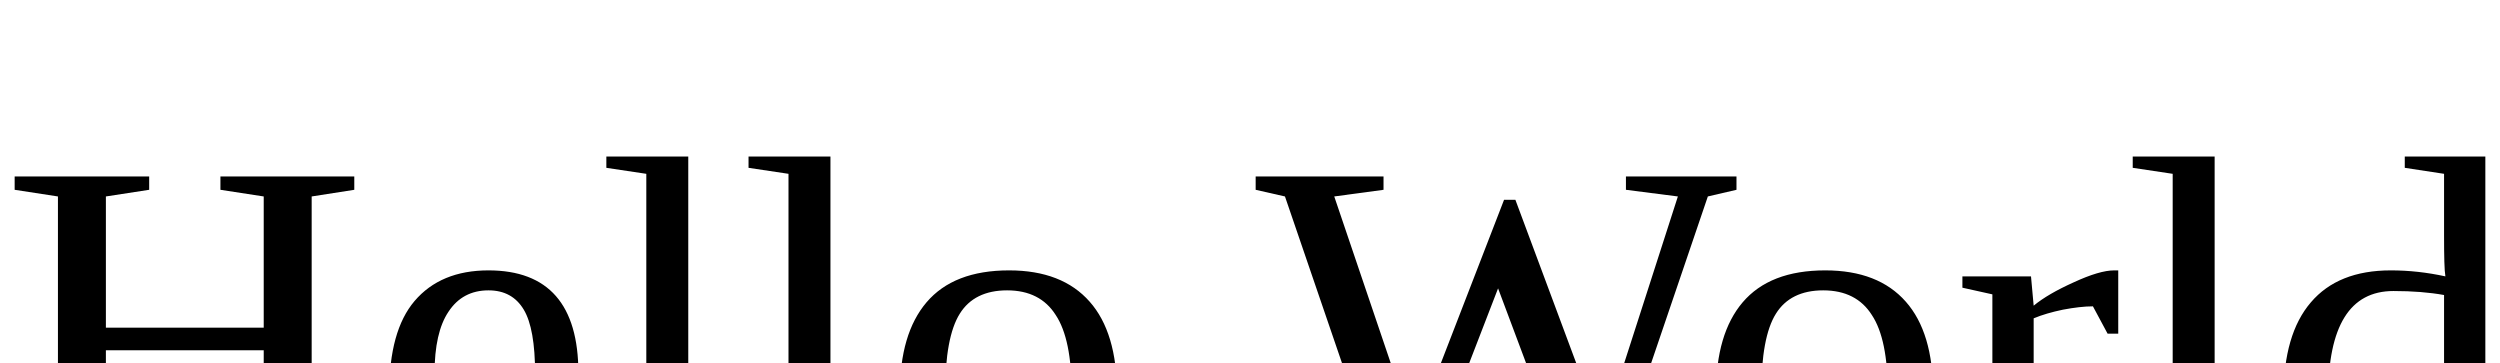
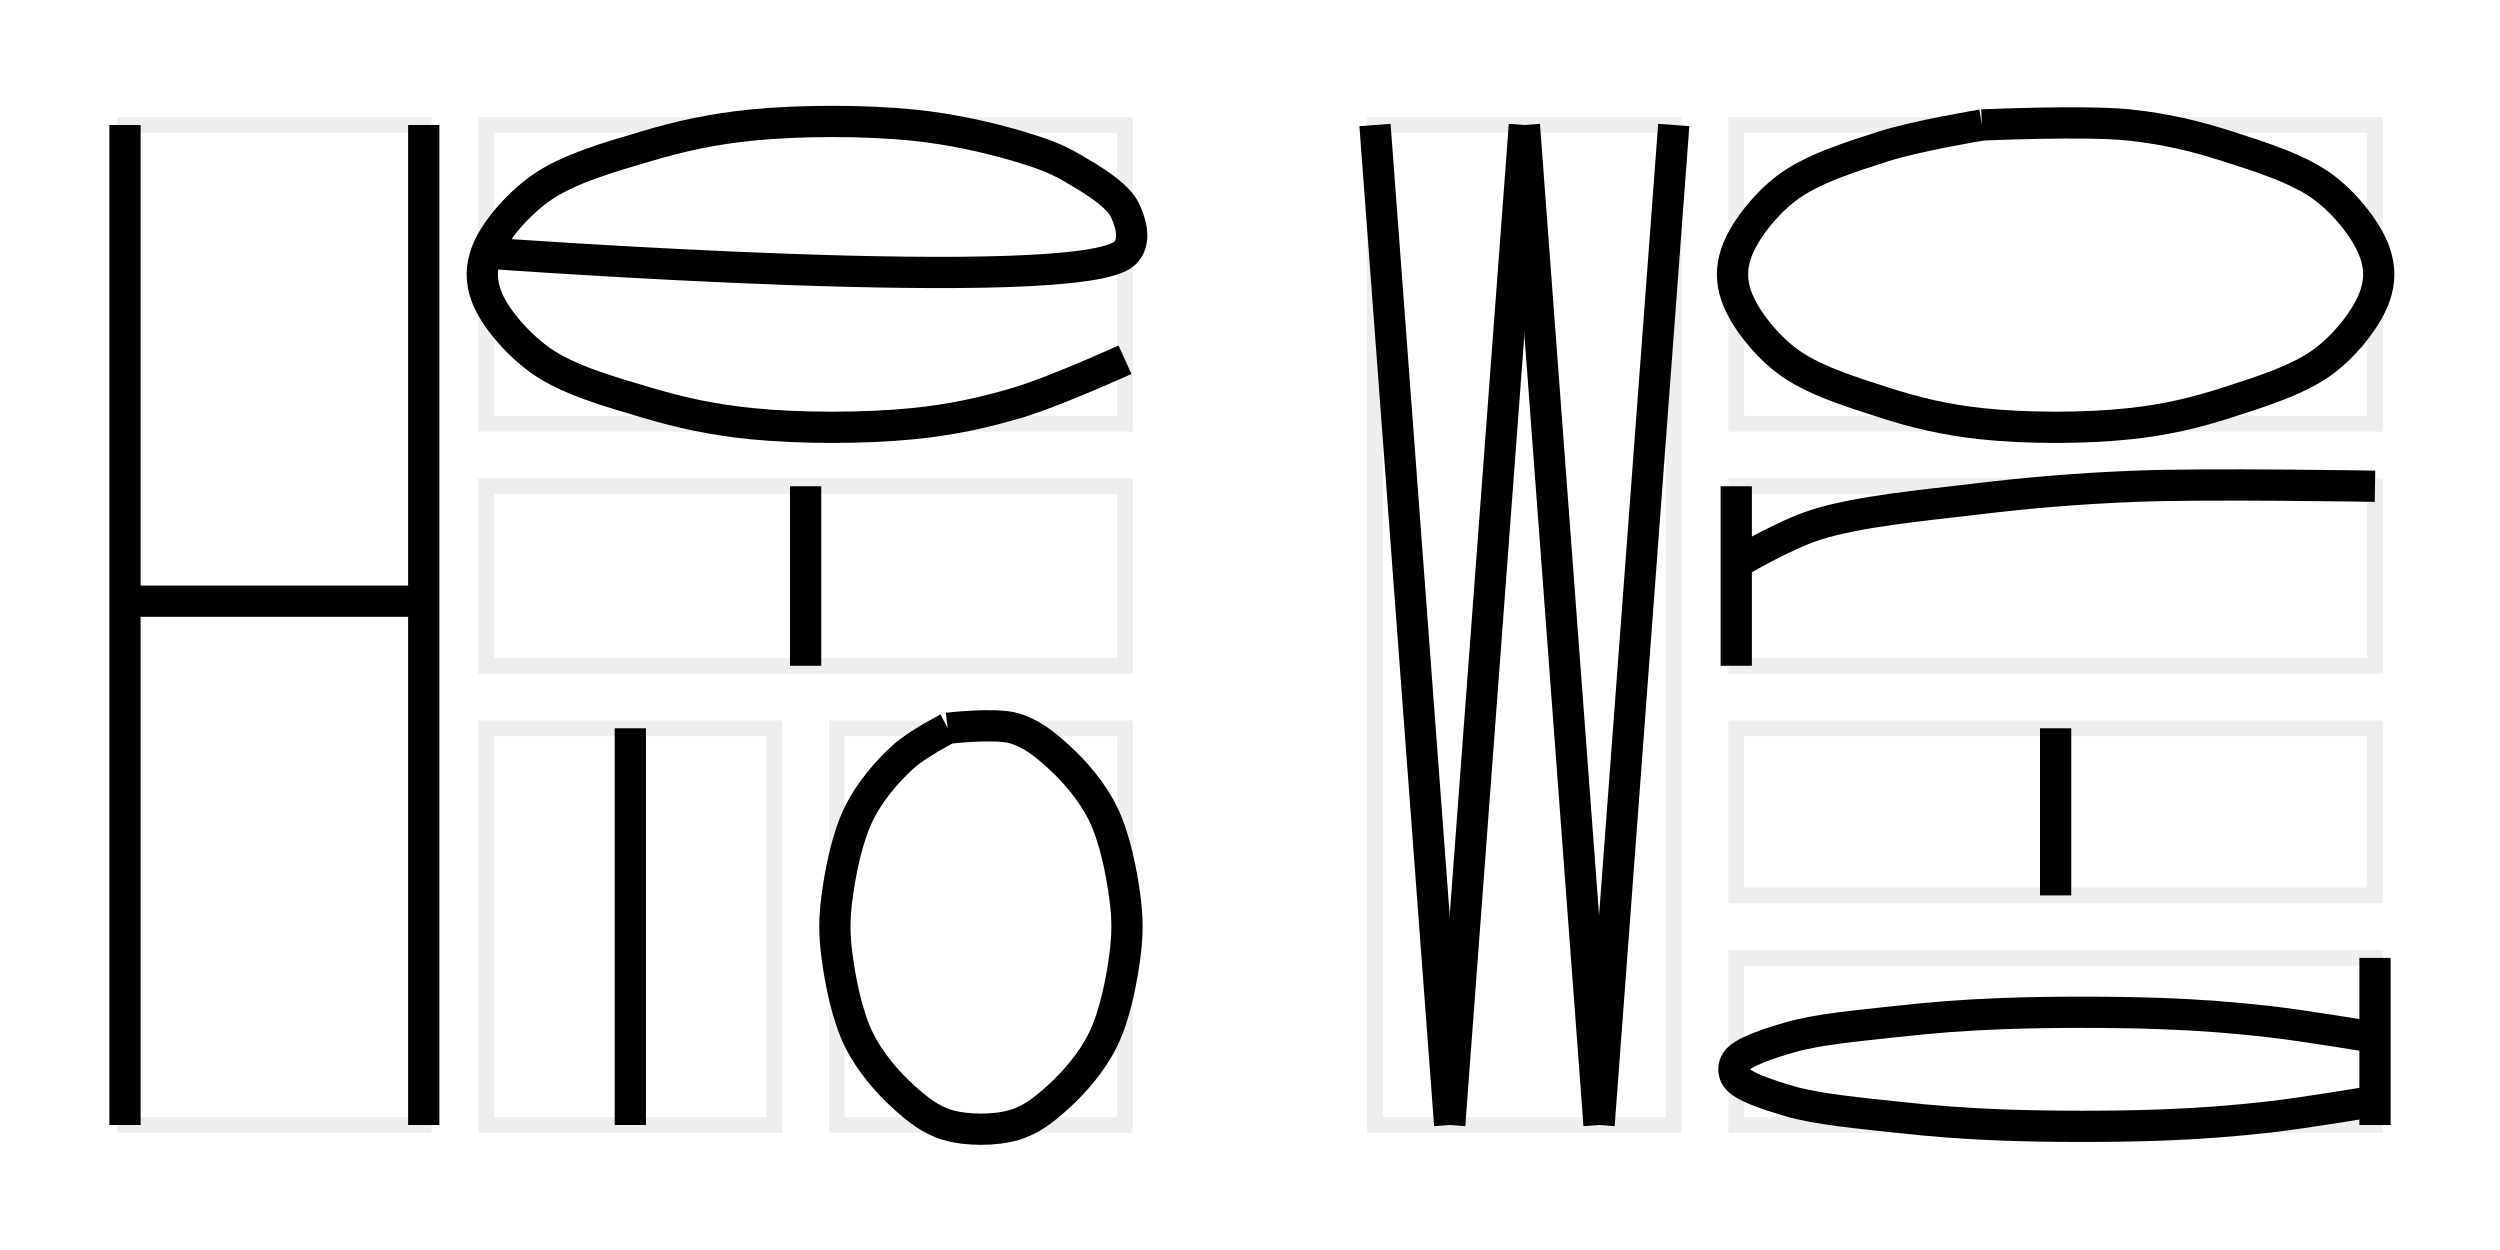
- <svg xmlns="http://www.w3.org/2000/svg">
-   <text dy="1em">Hello World</text>
+ <svg xmlns="http://www.w3.org/2000/svg" width="160" height="80">
+   <rect x="0" y="0" width="80" height="80" fill="transparent" />
+   <g transform="translate(0,0)">
+     <rect x="8" y="8" width="19.12" height="64" stroke="#eee" fill="none" />
+     <rect x="31.12" y="8" width="40.88" height="19.12" stroke="#eee" fill="none" />
+     <rect x="31.12" y="31.12" width="40.88" height="11.49" stroke="#eee" fill="none" />
+     <rect x="31.12" y="46.61" width="18.44" height="25.39" stroke="#eee" fill="none" />
+     <rect x="53.56" y="46.61" width="18.44" height="25.39" stroke="#eee" fill="none" />
+   </g>
+   <g transform="translate(80,0)">
+     <rect x="8" y="8" width="19.12" height="64" stroke="#eee" fill="none" />
+     <rect x="31.12" y="8" width="40.88" height="19.12" stroke="#eee" fill="none" />
+     <rect x="31.12" y="31.12" width="40.88" height="11.49" stroke="#eee" fill="none" />
+     <rect x="31.12" y="46.61" width="40.88" height="10.695" stroke="#eee" fill="none" />
+     <rect x="31.12" y="61.305" width="40.88" height="10.695" stroke="#eee" fill="none" />
+   </g>
+   <g transform="translate(0,0)">
+     <g transform="translate(8,8)">
+       <path d="M0,0L0,64" fill="transparent" stroke="black" stroke-width="2" />
+       <path d="M19.12,0L19.12,64" fill="transparent" stroke="black" stroke-width="2" />
+       <path d="M0,30.476L19.12,30.476" fill="transparent" stroke="black" stroke-width="2" />
+     </g>
+     <g transform="translate(31.12,8)">
+       <path d="M0,8.194C0,8.194,38.081,10.993,40.88,8.194C41.603,7.471,41.277,6.289,40.88,5.463C40.379,4.418,38.663,3.426,37.473,2.731C36.383,2.095,35.419,1.769,34.067,1.366C32.206,0.811,29.768,0.25,27.253,0C24.204,-0.303,20.082,-0.303,17.033,0C14.519,0.25,12.461,0.698,10.22,1.366C7.917,2.052,5.171,2.813,3.407,4.097C1.903,5.191,0.474,6.883,0,8.194C-0.339,9.133,-0.339,9.987,0,10.926C0.474,12.237,1.903,13.929,3.407,15.023C5.171,16.307,7.917,17.068,10.22,17.754C12.461,18.422,14.519,18.87,17.033,19.12C20.082,19.423,24.204,19.423,27.253,19.12C29.768,18.87,31.826,18.422,34.067,17.754C36.37,17.068,40.88,15.023,40.88,15.023" fill="transparent" stroke="black" stroke-width="2" />
+     </g>
+     <g transform="translate(31.12,31.12)">
+       <path d="M20.44,0L20.44,11.49" fill="transparent" stroke="black" stroke-width="2" />
+     </g>
+     <g transform="translate(31.12,46.6104)">
+       <path d="M9.22,0L9.22,25.39" fill="transparent" stroke="black" stroke-width="2" />
+     </g>
+     <g transform="translate(53.56,46.6104)">
+       <path d="M7.092,0C7.092,0,5.138,1.011,4.255,1.814C3.223,2.752,2.118,4.026,1.418,5.441C0.645,7.003,0.211,9.239,0,10.881C-0.169,12.201,-0.169,13.189,0,14.508C0.211,16.151,0.645,18.386,1.418,19.949C2.118,21.363,3.223,22.638,4.255,23.576C5.138,24.378,5.998,25.07,7.092,25.39C8.323,25.749,10.117,25.749,11.348,25.39C12.442,25.07,13.302,24.378,14.185,23.576C15.217,22.638,16.322,21.363,17.022,19.949C17.795,18.386,18.229,16.151,18.44,14.508C18.609,13.189,18.609,12.201,18.44,10.881C18.229,9.239,17.795,7.003,17.022,5.441C16.322,4.026,15.217,2.752,14.185,1.814C13.302,1.011,12.442,0.32,11.348,0C10.117,-0.36,7.092,0,7.092,0" fill="transparent" stroke="black" stroke-width="2" />
+     </g>
+   </g>
+   <g transform="translate(80,0)">
+     <g transform="translate(8,8)">
+       <path d="M0,0L4.78,64" fill="transparent" stroke="black" stroke-width="2" />
+       <path d="M9.56,0L4.78,64" fill="transparent" stroke="black" stroke-width="2" />
+       <path d="M9.56,0L14.34,64" fill="transparent" stroke="black" stroke-width="2" />
+       <path d="M19.12,0L14.34,64" fill="transparent" stroke="black" stroke-width="2" />
+     </g>
+     <g transform="translate(31.12,8)">
+       <path d="M15.723,0C15.723,0,11.498,0.7,9.434,1.366C7.303,2.052,4.765,2.832,3.145,4.097C1.738,5.195,0.441,6.894,0,8.194C-0.321,9.14,-0.321,9.98,0,10.926C0.441,12.226,1.738,13.925,3.145,15.023C4.765,16.288,7.303,17.068,9.434,17.754C11.498,18.42,13.4,18.871,15.723,19.12C18.536,19.422,22.344,19.422,25.157,19.12C27.48,18.871,29.382,18.42,31.446,17.754C33.577,17.068,36.115,16.288,37.735,15.023C39.142,13.925,40.439,12.226,40.88,10.926C41.201,9.98,41.201,9.14,40.88,8.194C40.439,6.894,39.142,5.195,37.735,4.097C36.115,2.832,33.577,2.052,31.446,1.366C29.382,0.7,27.48,0.249,25.157,0C22.344,-0.302,15.723,0,15.723,0" fill="transparent" stroke="black" stroke-width="2" />
+     </g>
+     <g transform="translate(31.12,31.12)">
+       <path d="M0,0L0,11.49" fill="transparent" stroke="black" stroke-width="2" />
+       <path d="M0,4.924C0,4.924,3.058,3.106,5.11,2.462C7.881,1.592,11.915,1.231,15.33,0.821C18.729,0.412,21.796,0.151,25.55,0C30.14,-0.184,40.88,0,40.88,0" fill="transparent" stroke="black" stroke-width="2" />
+     </g>
+     <g transform="translate(31.12,46.6104)">
+       <path d="M20.44,0L20.44,10.695" fill="transparent" stroke="black" stroke-width="2" />
+     </g>
+     <g transform="translate(31.12,61.3052)">
+       <path d="M40.88,0L40.88,10.695" fill="transparent" stroke="black" stroke-width="2" />
+       <path d="M40.88,5.093C40.88,5.093,36.342,4.329,34.067,4.074C31.8,3.82,29.756,3.658,27.253,3.565C24.193,3.451,20.094,3.451,17.033,3.565C14.531,3.658,12.486,3.82,10.22,4.074C7.944,4.329,5.258,4.55,3.407,5.093C2.044,5.492,0.39,6.019,0,6.621C-0.203,6.935,-0.203,7.325,0,7.639C0.39,8.241,2.044,8.768,3.407,9.167C5.258,9.709,7.944,9.931,10.22,10.186C12.486,10.439,14.531,10.601,17.033,10.695C20.094,10.809,24.193,10.809,27.253,10.695C29.756,10.601,31.8,10.439,34.067,10.186C36.342,9.931,40.88,9.167,40.88,9.167" fill="transparent" stroke="black" stroke-width="2" />
+     </g>
+   </g>
</svg>
